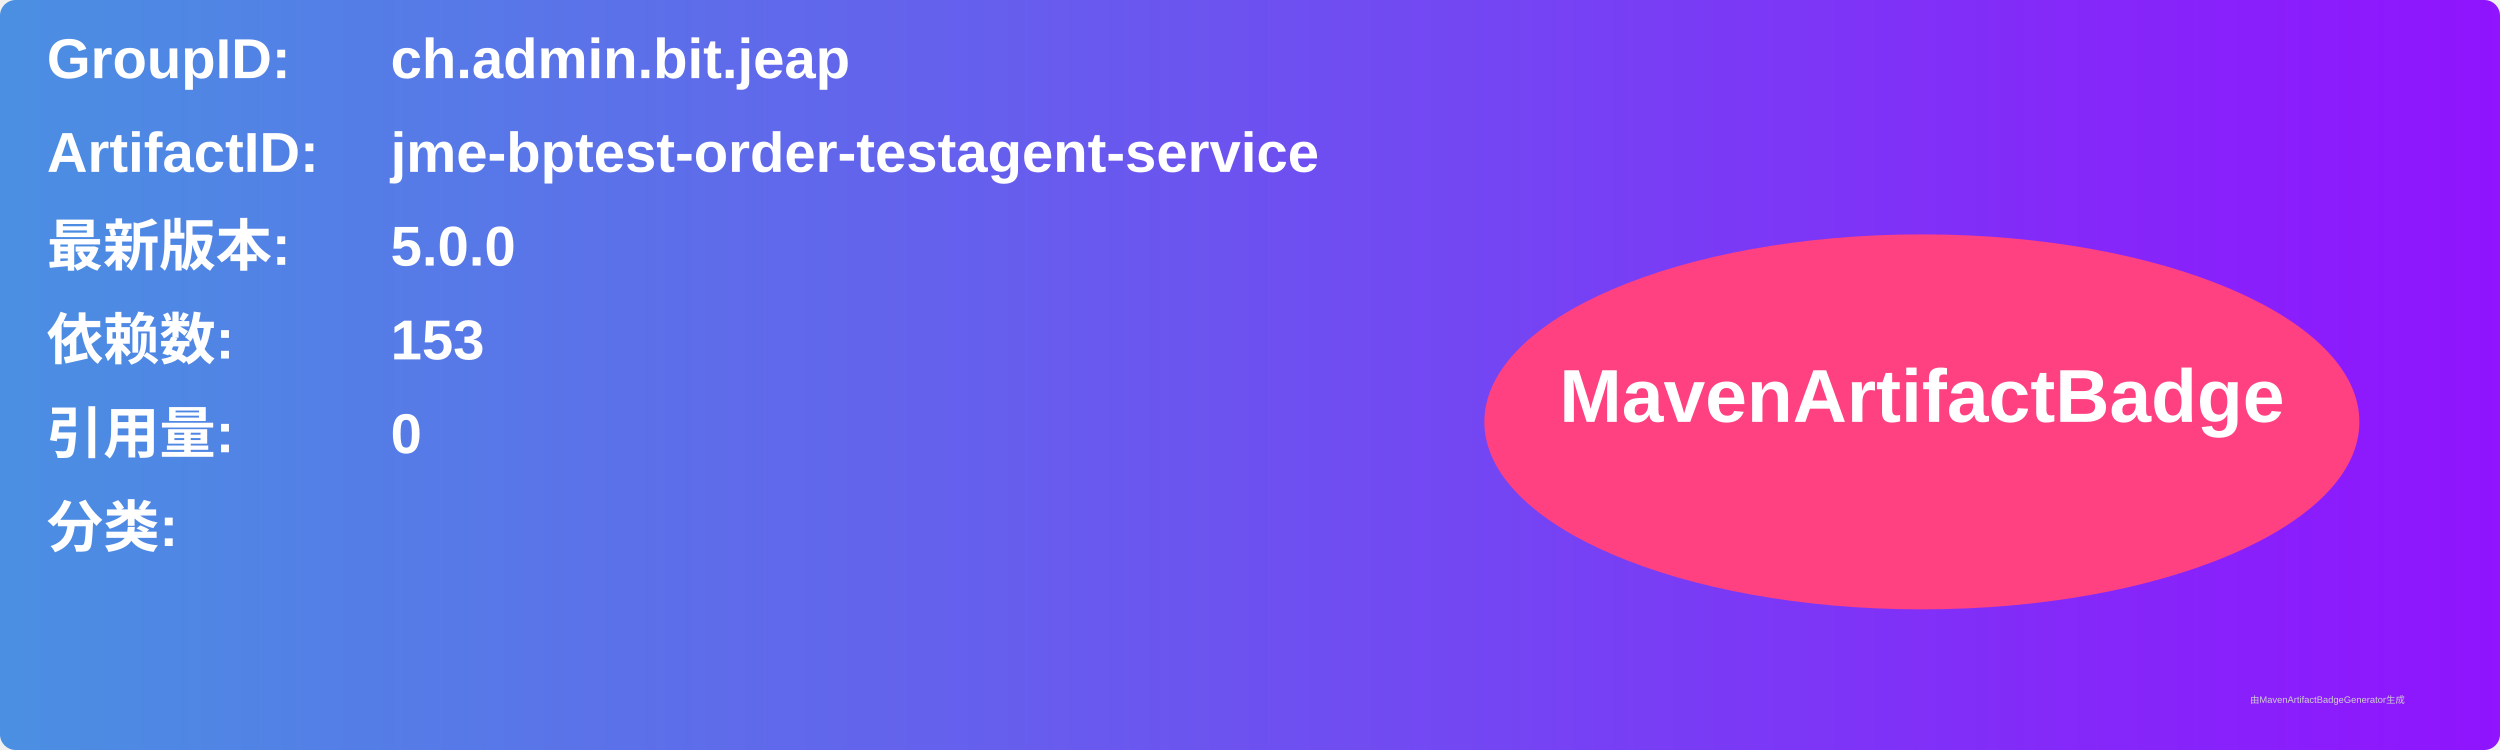
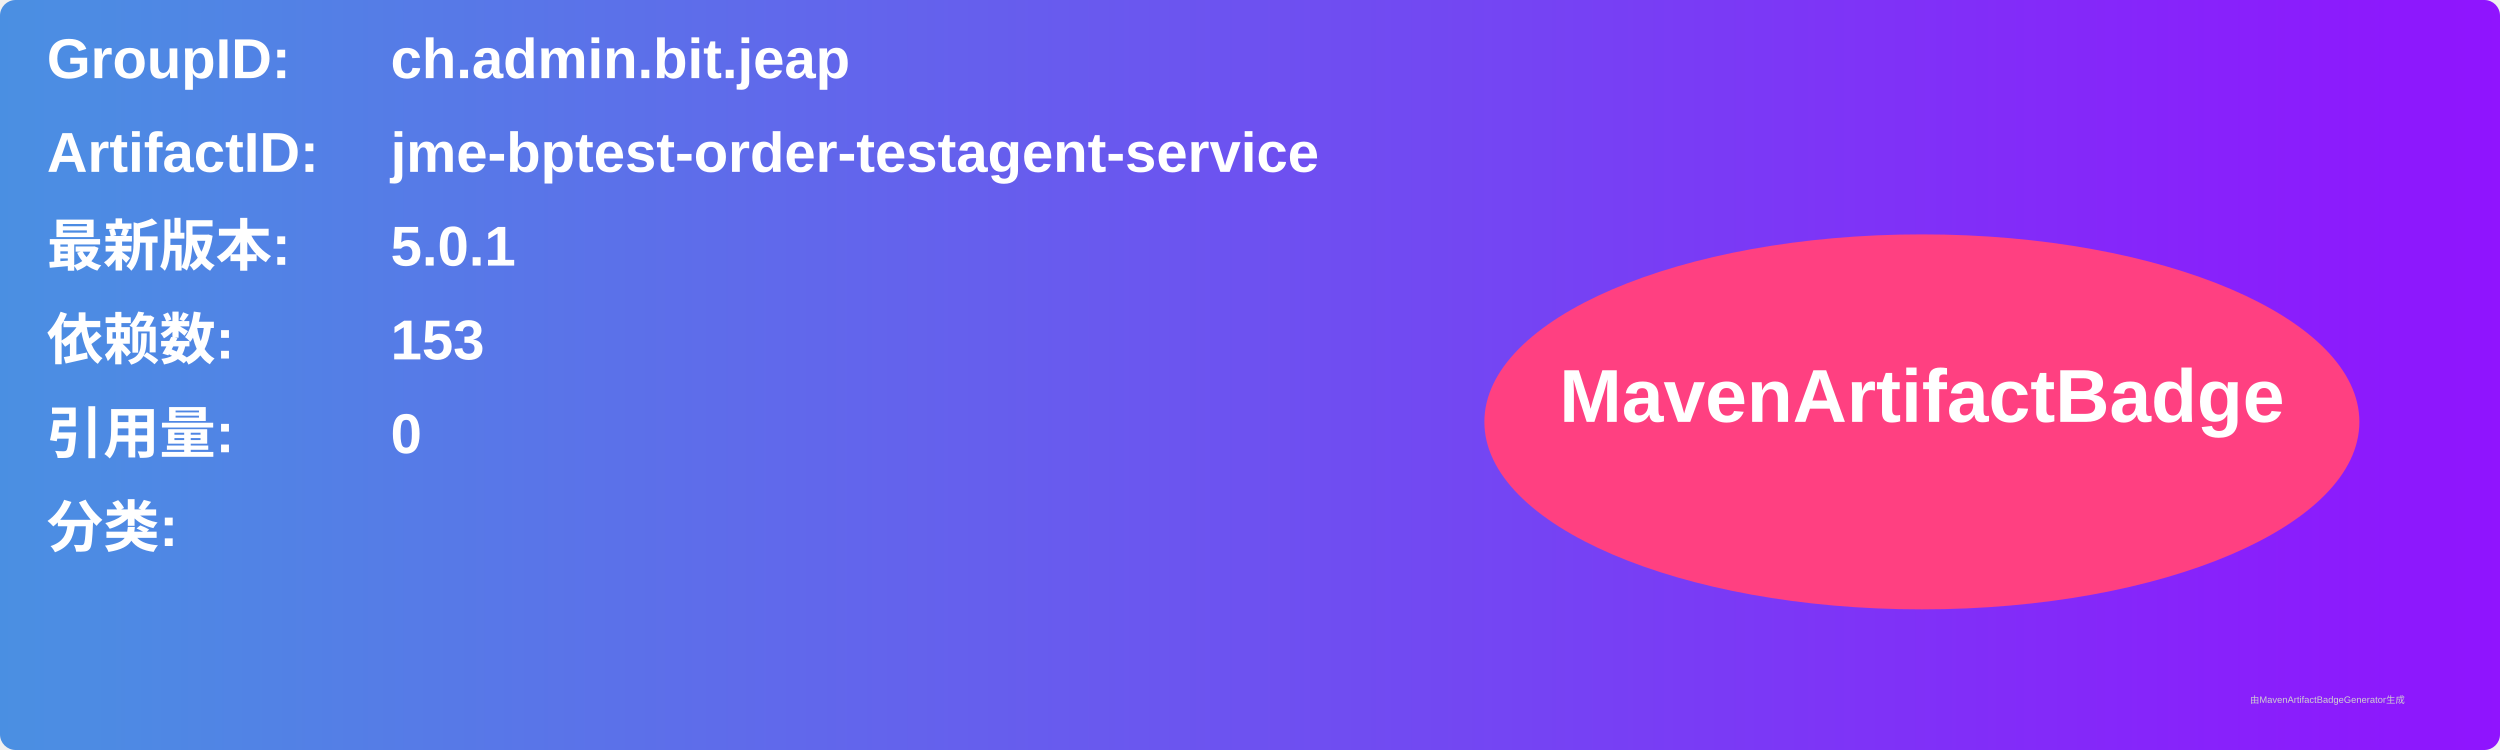
<svg xmlns="http://www.w3.org/2000/svg" width="800" height="240" viewBox="0 0 800 240">
  <linearGradient id="grad" x1="0%" y1="0%" x2="100%" y2="0%">
    <stop offset="0%" stop-color="#4a90e2" />
    <stop offset="100%" stop-color="#9013fe" />
  </linearGradient>
  <rect width="100%" height="100%" rx="5" ry="5" fill="url(#grad)" />
  <g transform="translate(15, 15)">
    <text x="0" y="10" font-family="Arial" font-size="18" fill="white" font-weight="bold" width="260">GroupID:</text>
    <text x="110" y="10" font-family="Arial" font-size="18" fill="white" font-weight="bold" width="460">ch.admin.bit.jeap</text>
    <text x="0" y="40" font-family="Arial" font-size="18" fill="white" font-weight="bold" width="260">ArtifactID:</text>
    <text x="110" y="40" font-family="Arial" font-size="18" fill="white" font-weight="bold" width="460">jme-bptest-order-testagent-service</text>
    <text x="0" y="70" font-family="Arial" font-size="18" fill="white" font-weight="bold">最新版本:</text>
    <text x="110" y="70" font-family="Arial" font-size="18" fill="white" font-weight="bold">
-       <tspan font-weight="bold">5.0.0</tspan>
+       <tspan font-weight="bold">5.0.1</tspan>
    </text>
    <text x="0" y="100" font-family="Arial" font-size="18" fill="white" font-weight="bold">依赖数: </text>
    <text x="110" y="100" font-family="Arial" font-size="18" fill="white">
      <tspan font-weight="bold">153</tspan>
    </text>
    <text x="0" y="130" font-family="Arial" font-size="18" fill="white" font-weight="bold">引用量: </text>
    <text x="110" y="130" font-family="Arial" font-size="18" fill="white">
      <tspan font-weight="bold">0</tspan>
    </text>
    <text x="0" y="160" font-family="Arial" font-size="18" fill="white" font-weight="bold">分类:</text>
    <text x="10" y="190" font-family="Arial" font-size="10" fill="white">
      <tspan font-weight="bold" />
    </text>
    <ellipse cx="600" cy="120" rx="140" ry="60" fill="#ff4081" />
    <text x="600" y="120" text-anchor="middle" font-family="Arial" font-size="24" fill="white" font-weight="bold">MavenArtifactBadge</text>
  </g>
  <text x="720" y="225" font-family="Arial" font-size="3" fill="#d0d0d0">由MavenArtifactBadgeGenerator生成</text>
</svg>
